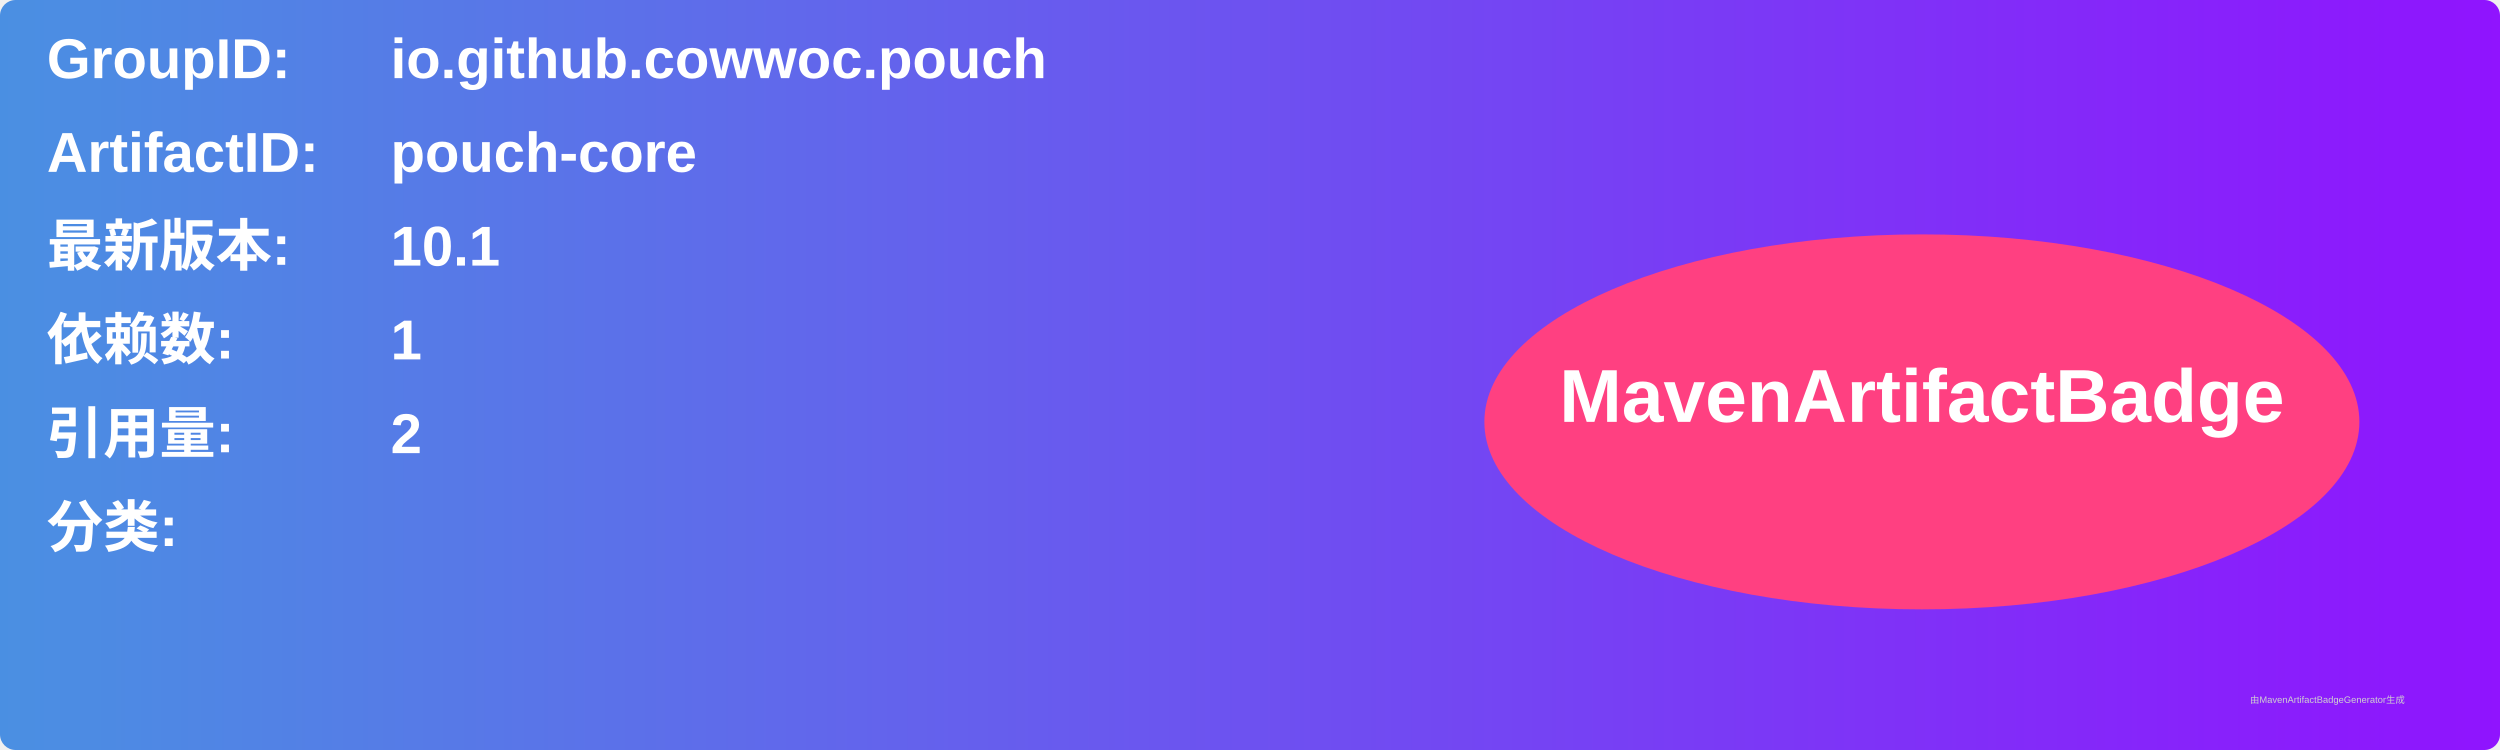
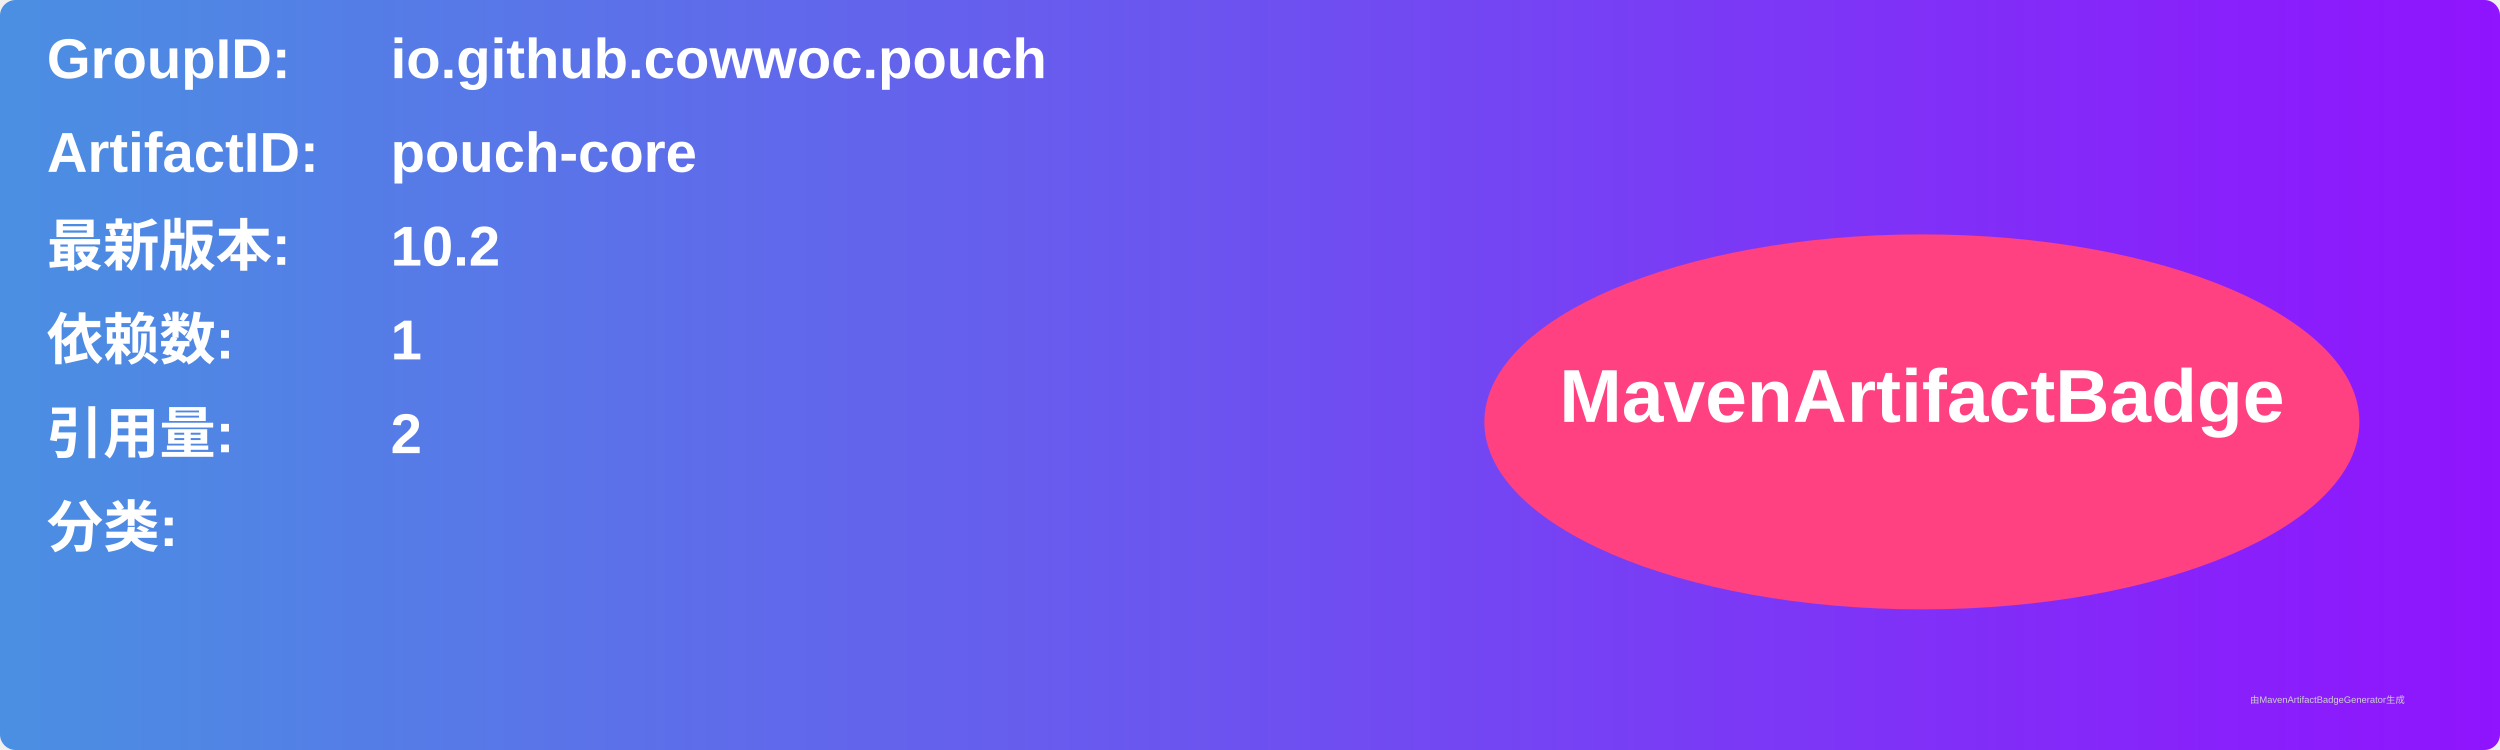
<svg xmlns="http://www.w3.org/2000/svg" width="800" height="240" viewBox="0 0 800 240">
  <linearGradient id="grad" x1="0%" y1="0%" x2="100%" y2="0%">
    <stop offset="0%" stop-color="#4a90e2" />
    <stop offset="100%" stop-color="#9013fe" />
  </linearGradient>
  <rect width="100%" height="100%" rx="5" ry="5" fill="url(#grad)" />
  <g transform="translate(15, 15)">
    <text x="0" y="10" font-family="Arial" font-size="18" fill="white" font-weight="bold" width="260">GroupID:</text>
    <text x="110" y="10" font-family="Arial" font-size="18" fill="white" font-weight="bold" width="460">io.github.cowwoc.pouch</text>
    <text x="0" y="40" font-family="Arial" font-size="18" fill="white" font-weight="bold" width="260">ArtifactID:</text>
    <text x="110" y="40" font-family="Arial" font-size="18" fill="white" font-weight="bold" width="460">pouch-core</text>
    <text x="0" y="70" font-family="Arial" font-size="18" fill="white" font-weight="bold">最新版本:</text>
    <text x="110" y="70" font-family="Arial" font-size="18" fill="white" font-weight="bold">
-       <tspan font-weight="bold">10.1</tspan>
+       <tspan font-weight="bold">10.2</tspan>
    </text>
    <text x="0" y="100" font-family="Arial" font-size="18" fill="white" font-weight="bold">依赖数: </text>
    <text x="110" y="100" font-family="Arial" font-size="18" fill="white">
      <tspan font-weight="bold">1</tspan>
    </text>
    <text x="0" y="130" font-family="Arial" font-size="18" fill="white" font-weight="bold">引用量: </text>
    <text x="110" y="130" font-family="Arial" font-size="18" fill="white">
      <tspan font-weight="bold">2</tspan>
    </text>
    <text x="0" y="160" font-family="Arial" font-size="18" fill="white" font-weight="bold">分类:</text>
    <text x="10" y="190" font-family="Arial" font-size="10" fill="white">
      <tspan font-weight="bold" />
    </text>
    <ellipse cx="600" cy="120" rx="140" ry="60" fill="#ff4081" />
    <text x="600" y="120" text-anchor="middle" font-family="Arial" font-size="24" fill="white" font-weight="bold">MavenArtifactBadge</text>
  </g>
  <text x="720" y="225" font-family="Arial" font-size="3" fill="#d0d0d0">由MavenArtifactBadgeGenerator生成</text>
</svg>
